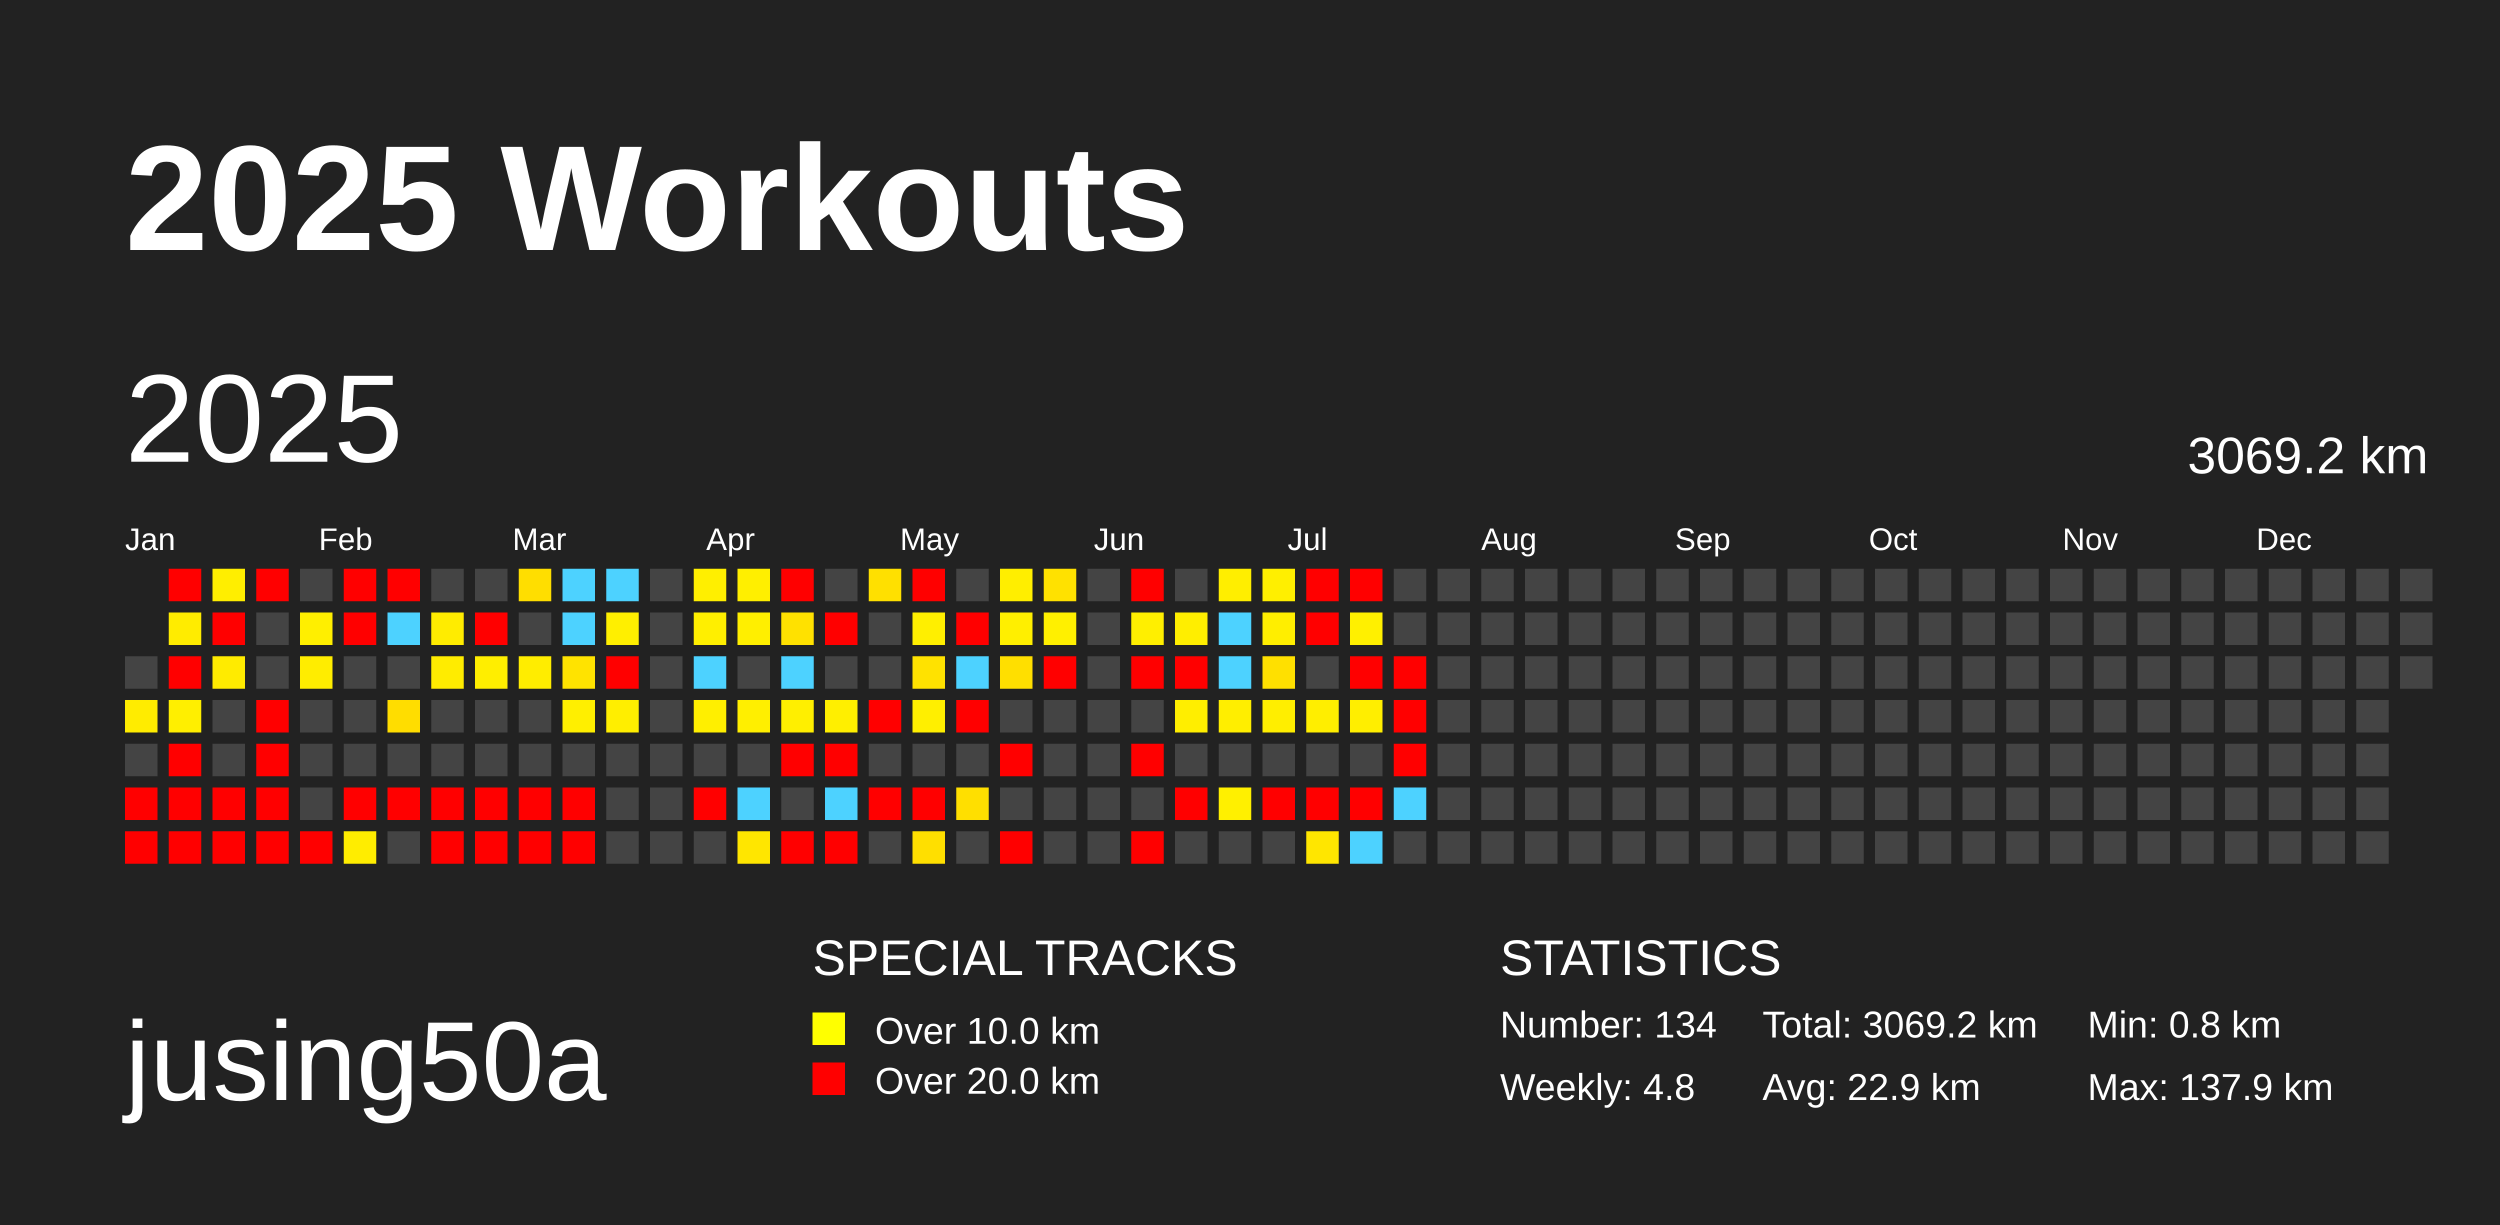
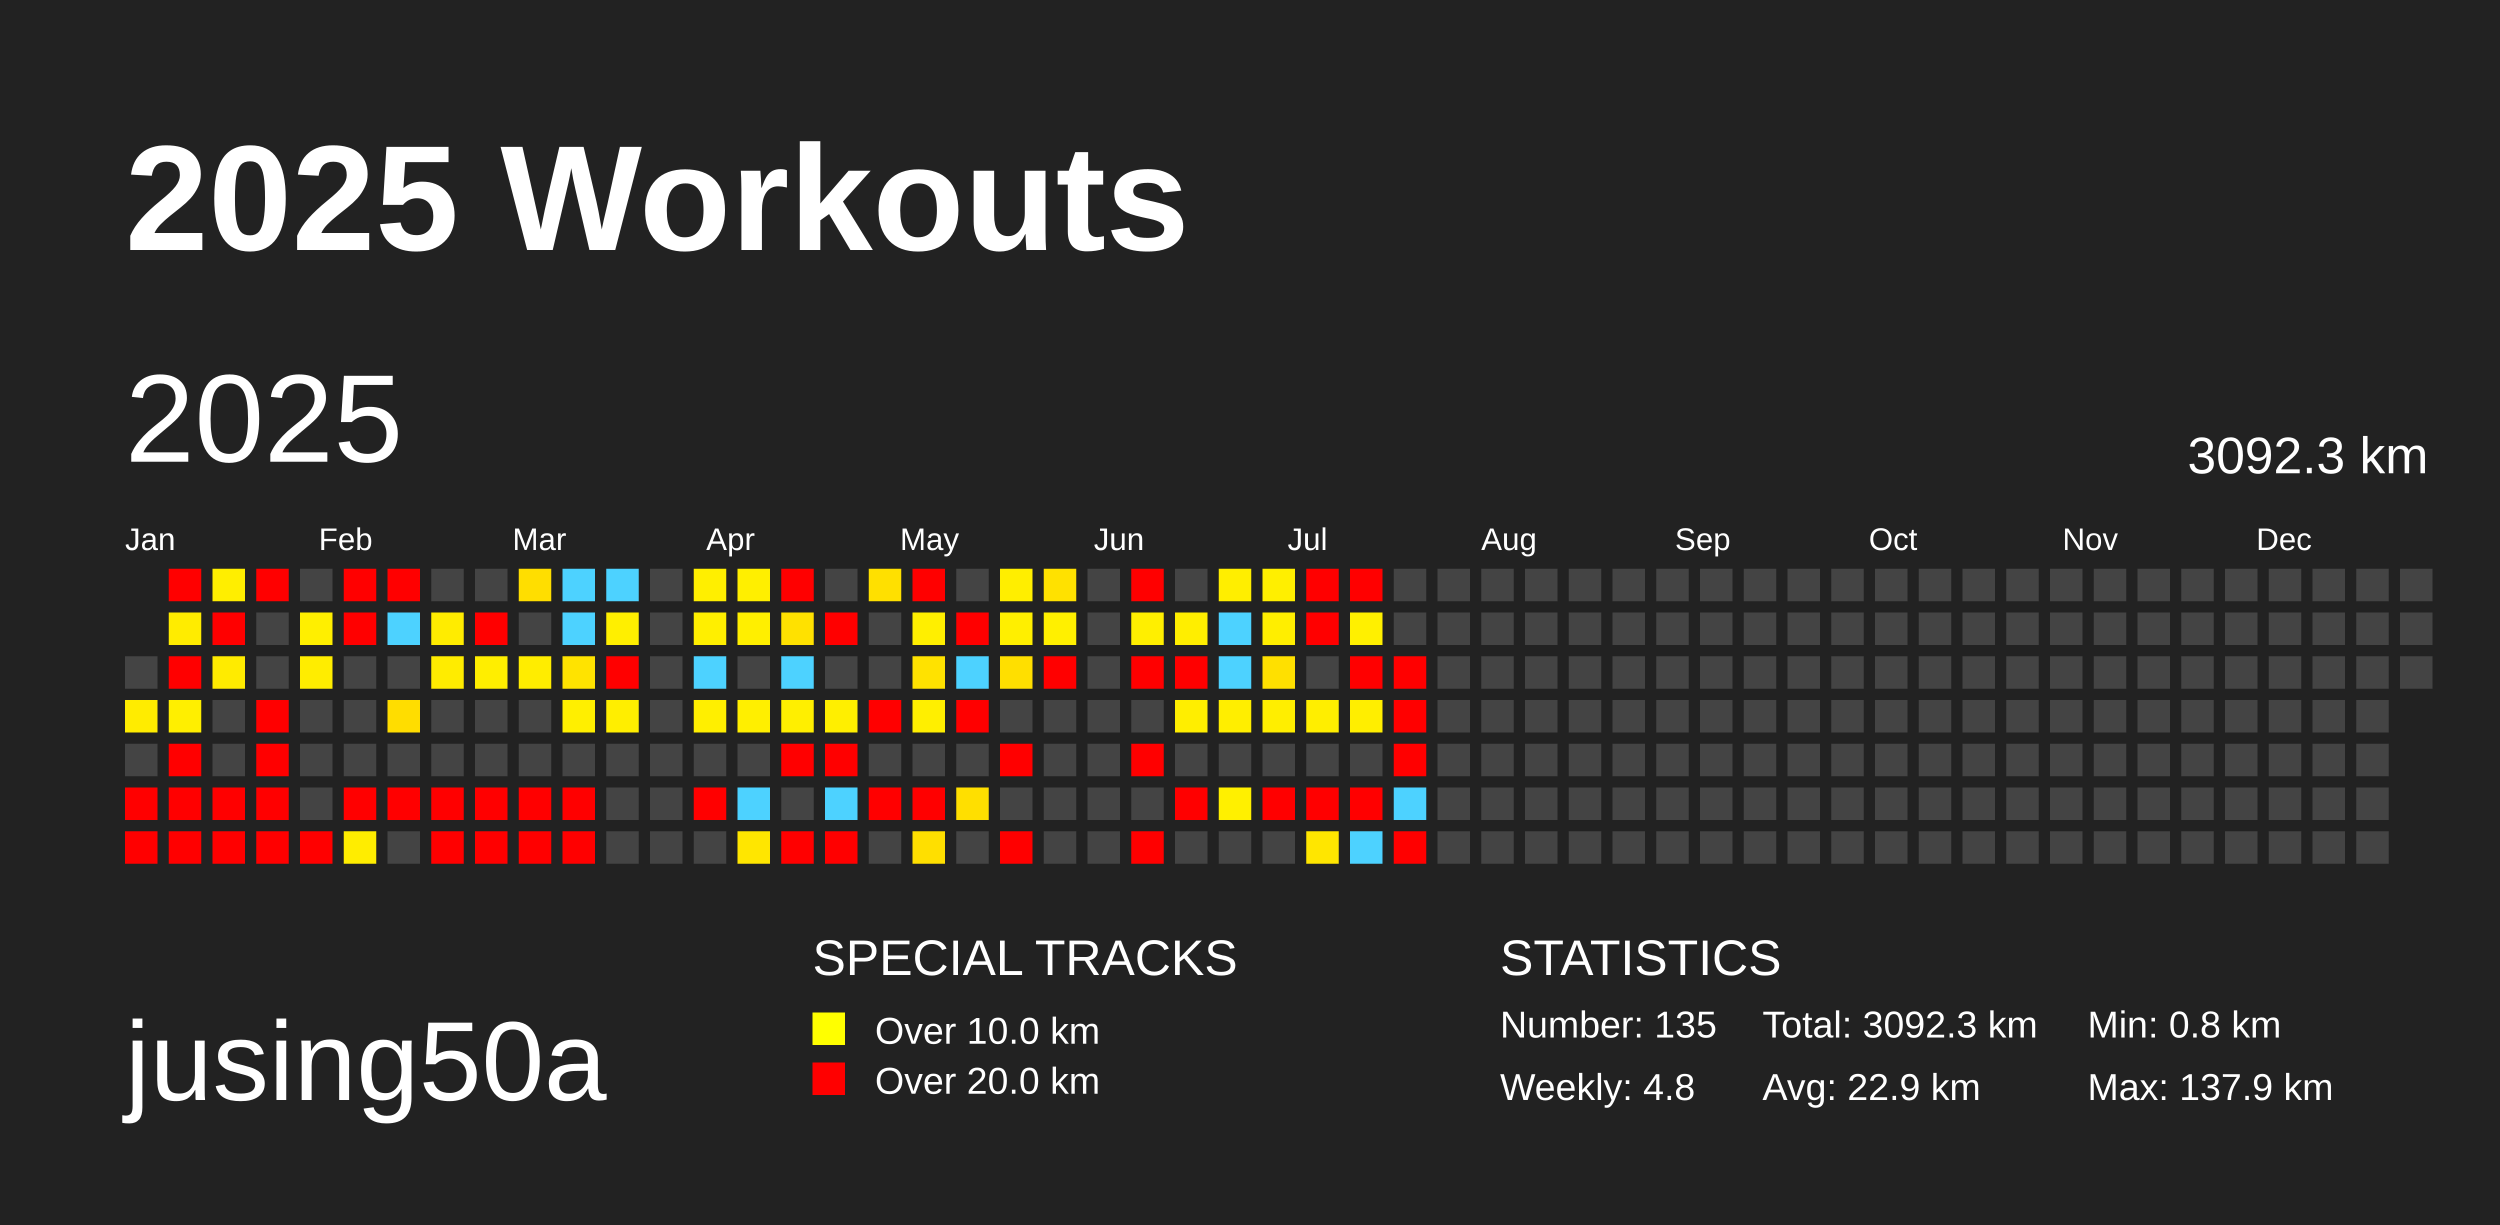
<svg xmlns="http://www.w3.org/2000/svg" baseProfile="full" height="98mm" version="1.1" viewBox="0,0,200,98" width="200mm">
  <defs />
  <rect fill="#222222" height="98" width="200" x="0" y="0" />
  <text fill="#FFFFFF" style="font-size:12px; font-family:Arial; font-weight:bold;" x="10" y="20">2025 Workouts</text>
  <text fill="#FFFFFF" style="font-size:9px; font-family:Arial" x="10" y="88">jusing50a</text>
  <text fill="#FFFFFF" style="font-size:4px; font-family:Arial" x="65" y="78">SPECIAL TRACKS</text>
  <rect fill="yellow" height="2.6" width="2.6" x="65" y="81" />
  <text fill="#FFFFFF" style="font-size:3px; font-family:Arial" x="70" y="83.5">Over 10.0 km</text>
  <rect fill="red" height="2.6" width="2.6" x="65" y="85" />
  <text fill="#FFFFFF" style="font-size:3px; font-family:Arial" x="70" y="87.5">Over 20.0 km</text>
  <text fill="#FFFFFF" style="font-size:4px; font-family:Arial" x="120" y="78">STATISTICS</text>
-   <text fill="#FFFFFF" style="font-size:3px; font-family:Arial" x="120" y="83">Number: 134</text>
+   <text fill="#FFFFFF" style="font-size:3px; font-family:Arial" x="120" y="83">Number: 135</text>
  <text fill="#FFFFFF" style="font-size:3px; font-family:Arial" x="120" y="88">Weekly: 4.8</text>
-   <text fill="#FFFFFF" style="font-size:3px; font-family:Arial" x="141" y="83">Total: 3069.2 km</text>
+   <text fill="#FFFFFF" style="font-size:3px; font-family:Arial" x="141" y="83">Total: 3092.3 km</text>
  <text fill="#FFFFFF" style="font-size:3px; font-family:Arial" x="141" y="88">Avg: 22.9 km</text>
  <text fill="#FFFFFF" style="font-size:3px; font-family:Arial" x="167" y="83">Min: 0.8 km</text>
  <text fill="#FFFFFF" style="font-size:3px; font-family:Arial" x="167" y="88">Max: 137.9 km</text>
  <text dominant-baseline="hanging" fill="#FFFFFF" style="font-size:10.0px; font-family:Arial;" x="10" y="30">2025</text>
-   <text dominant-baseline="hanging" fill="#FFFFFF" style="font-size:4.125px; font-family:Arial;" x="175" y="35">3069.2 km</text>
+   <text dominant-baseline="hanging" fill="#FFFFFF" style="font-size:4.125px; font-family:Arial;" x="175" y="35">3092.3 km</text>
  <text fill="#FFFFFF" style="font-size:2.5px; font-family:Arial" x="10.0" y="44">Jan</text>
  <text fill="#FFFFFF" style="font-size:2.5px; font-family:Arial" x="25.5" y="44">Feb</text>
  <text fill="#FFFFFF" style="font-size:2.5px; font-family:Arial" x="41.0" y="44">Mar</text>
  <text fill="#FFFFFF" style="font-size:2.5px; font-family:Arial" x="56.5" y="44">Apr</text>
  <text fill="#FFFFFF" style="font-size:2.5px; font-family:Arial" x="72.0" y="44">May</text>
  <text fill="#FFFFFF" style="font-size:2.5px; font-family:Arial" x="87.5" y="44">Jun</text>
  <text fill="#FFFFFF" style="font-size:2.5px; font-family:Arial" x="103.0" y="44">Jul</text>
  <text fill="#FFFFFF" style="font-size:2.5px; font-family:Arial" x="118.5" y="44">Aug</text>
  <text fill="#FFFFFF" style="font-size:2.5px; font-family:Arial" x="134.0" y="44">Sep</text>
  <text fill="#FFFFFF" style="font-size:2.5px; font-family:Arial" x="149.5" y="44">Oct</text>
  <text fill="#FFFFFF" style="font-size:2.5px; font-family:Arial" x="165.0" y="44">Nov</text>
  <text fill="#FFFFFF" style="font-size:2.5px; font-family:Arial" x="180.5" y="44">Dec</text>
  <rect fill="#444444" height="2.6" width="2.6" x="10.0" y="52.5" />
  <rect fill="#ffec00" height="2.6" width="2.6" x="10.0" y="56.0" />
  <rect fill="#444444" height="2.6" width="2.6" x="10.0" y="59.5" />
  <rect fill="red" height="2.6" width="2.6" x="10.0" y="63.0" />
  <rect fill="red" height="2.6" width="2.6" x="10.0" y="66.5" />
  <rect fill="red" height="2.6" width="2.6" x="13.5" y="45.5" />
  <rect fill="#ffec00" height="2.6" width="2.6" x="13.5" y="49.0" />
  <rect fill="red" height="2.6" width="2.6" x="13.5" y="52.5" />
  <rect fill="#ffef00" height="2.6" width="2.6" x="13.5" y="56.0" />
  <rect fill="red" height="2.6" width="2.6" x="13.5" y="59.5" />
  <rect fill="red" height="2.6" width="2.6" x="13.5" y="63.0" />
  <rect fill="red" height="2.6" width="2.6" x="13.5" y="66.5" />
  <rect fill="#ffee00" height="2.6" width="2.6" x="17.0" y="45.5" />
  <rect fill="red" height="2.6" width="2.6" x="17.0" y="49.0" />
  <rect fill="#ffeb00" height="2.6" width="2.6" x="17.0" y="52.5" />
  <rect fill="#444444" height="2.6" width="2.6" x="17.0" y="56.0" />
  <rect fill="#444444" height="2.6" width="2.6" x="17.0" y="59.5" />
  <rect fill="red" height="2.6" width="2.6" x="17.0" y="63.0" />
  <rect fill="red" height="2.6" width="2.6" x="17.0" y="66.5" />
  <rect fill="red" height="2.6" width="2.6" x="20.5" y="45.5" />
  <rect fill="#444444" height="2.6" width="2.6" x="20.5" y="49.0" />
  <rect fill="#444444" height="2.6" width="2.6" x="20.5" y="52.5" />
  <rect fill="red" height="2.6" width="2.6" x="20.5" y="56.0" />
  <rect fill="red" height="2.6" width="2.6" x="20.5" y="59.5" />
  <rect fill="red" height="2.6" width="2.6" x="20.5" y="63.0" />
  <rect fill="red" height="2.6" width="2.6" x="20.5" y="66.5" />
  <rect fill="#444444" height="2.6" width="2.6" x="24.0" y="45.5" />
  <rect fill="#ffef00" height="2.6" width="2.6" x="24.0" y="49.0" />
  <rect fill="#ffed00" height="2.6" width="2.6" x="24.0" y="52.5" />
  <rect fill="#444444" height="2.6" width="2.6" x="24.0" y="56.0" />
  <rect fill="#444444" height="2.6" width="2.6" x="24.0" y="59.5" />
  <rect fill="#444444" height="2.6" width="2.6" x="24.0" y="63.0" />
  <rect fill="red" height="2.6" width="2.6" x="24.0" y="66.5" />
  <rect fill="red" height="2.6" width="2.6" x="27.5" y="45.5" />
  <rect fill="red" height="2.6" width="2.6" x="27.5" y="49.0" />
  <rect fill="#444444" height="2.6" width="2.6" x="27.5" y="52.5" />
  <rect fill="#444444" height="2.6" width="2.6" x="27.5" y="56.0" />
  <rect fill="#444444" height="2.6" width="2.6" x="27.5" y="59.5" />
  <rect fill="red" height="2.6" width="2.6" x="27.5" y="63.0" />
  <rect fill="#ffed00" height="2.6" width="2.6" x="27.5" y="66.5" />
  <rect fill="red" height="2.6" width="2.6" x="31.0" y="45.5" />
  <rect fill="#4dd2ff" height="2.6" width="2.6" x="31.0" y="49.0" />
  <rect fill="#444444" height="2.6" width="2.6" x="31.0" y="52.5" />
  <rect fill="#ffdd00" height="2.6" width="2.6" x="31.0" y="56.0" />
  <rect fill="#444444" height="2.6" width="2.6" x="31.0" y="59.5" />
  <rect fill="red" height="2.6" width="2.6" x="31.0" y="63.0" />
  <rect fill="#444444" height="2.6" width="2.6" x="31.0" y="66.5" />
  <rect fill="#444444" height="2.6" width="2.6" x="34.5" y="45.5" />
  <rect fill="#ffec00" height="2.6" width="2.6" x="34.5" y="49.0" />
  <rect fill="#ffec00" height="2.6" width="2.6" x="34.5" y="52.5" />
  <rect fill="#444444" height="2.6" width="2.6" x="34.5" y="56.0" />
  <rect fill="#444444" height="2.6" width="2.6" x="34.5" y="59.5" />
  <rect fill="red" height="2.6" width="2.6" x="34.5" y="63.0" />
  <rect fill="red" height="2.6" width="2.6" x="34.5" y="66.5" />
  <rect fill="#444444" height="2.6" width="2.6" x="38.0" y="45.5" />
  <rect fill="red" height="2.6" width="2.6" x="38.0" y="49.0" />
  <rect fill="#ffee00" height="2.6" width="2.6" x="38.0" y="52.5" />
  <rect fill="#444444" height="2.6" width="2.6" x="38.0" y="56.0" />
  <rect fill="#444444" height="2.6" width="2.6" x="38.0" y="59.5" />
  <rect fill="red" height="2.6" width="2.6" x="38.0" y="63.0" />
  <rect fill="red" height="2.6" width="2.6" x="38.0" y="66.5" />
  <rect fill="#ffde00" height="2.6" width="2.6" x="41.5" y="45.5" />
  <rect fill="#444444" height="2.6" width="2.6" x="41.5" y="49.0" />
  <rect fill="#ffed00" height="2.6" width="2.6" x="41.5" y="52.5" />
  <rect fill="#444444" height="2.6" width="2.6" x="41.5" y="56.0" />
  <rect fill="#444444" height="2.6" width="2.6" x="41.5" y="59.5" />
  <rect fill="red" height="2.6" width="2.6" x="41.5" y="63.0" />
  <rect fill="red" height="2.6" width="2.6" x="41.5" y="66.5" />
  <rect fill="#4dd2ff" height="2.6" width="2.6" x="45.0" y="45.5" />
  <rect fill="#4dd2ff" height="2.6" width="2.6" x="45.0" y="49.0" />
  <rect fill="#ffe300" height="2.6" width="2.6" x="45.0" y="52.5" />
  <rect fill="#ffef00" height="2.6" width="2.6" x="45.0" y="56.0" />
  <rect fill="#444444" height="2.6" width="2.6" x="45.0" y="59.5" />
  <rect fill="red" height="2.6" width="2.6" x="45.0" y="63.0" />
  <rect fill="red" height="2.6" width="2.6" x="45.0" y="66.5" />
  <rect fill="#4dd2ff" height="2.6" width="2.6" x="48.5" y="45.5" />
  <rect fill="#ffef00" height="2.6" width="2.6" x="48.5" y="49.0" />
  <rect fill="red" height="2.6" width="2.6" x="48.5" y="52.5" />
  <rect fill="#ffee00" height="2.6" width="2.6" x="48.5" y="56.0" />
  <rect fill="#444444" height="2.6" width="2.6" x="48.5" y="59.5" />
  <rect fill="#444444" height="2.6" width="2.6" x="48.5" y="63.0" />
  <rect fill="#444444" height="2.6" width="2.6" x="48.5" y="66.5" />
  <rect fill="#444444" height="2.6" width="2.6" x="52.0" y="45.5" />
  <rect fill="#444444" height="2.6" width="2.6" x="52.0" y="49.0" />
  <rect fill="#444444" height="2.6" width="2.6" x="52.0" y="52.5" />
  <rect fill="#444444" height="2.6" width="2.6" x="52.0" y="56.0" />
  <rect fill="#444444" height="2.6" width="2.6" x="52.0" y="59.5" />
  <rect fill="#444444" height="2.6" width="2.6" x="52.0" y="63.0" />
  <rect fill="#444444" height="2.6" width="2.6" x="52.0" y="66.5" />
  <rect fill="#ffef00" height="2.6" width="2.6" x="55.5" y="45.5" />
  <rect fill="#ffef00" height="2.6" width="2.6" x="55.5" y="49.0" />
  <rect fill="#4dd2ff" height="2.6" width="2.6" x="55.5" y="52.5" />
  <rect fill="#ffef00" height="2.6" width="2.6" x="55.5" y="56.0" />
  <rect fill="#444444" height="2.6" width="2.6" x="55.5" y="59.5" />
  <rect fill="red" height="2.6" width="2.6" x="55.5" y="63.0" />
  <rect fill="#444444" height="2.6" width="2.6" x="55.5" y="66.5" />
  <rect fill="#ffef00" height="2.6" width="2.6" x="59.0" y="45.5" />
  <rect fill="#ffef00" height="2.6" width="2.6" x="59.0" y="49.0" />
  <rect fill="#444444" height="2.6" width="2.6" x="59.0" y="52.5" />
  <rect fill="#ffef00" height="2.6" width="2.6" x="59.0" y="56.0" />
  <rect fill="#444444" height="2.6" width="2.6" x="59.0" y="59.5" />
  <rect fill="#4dd2ff" height="2.6" width="2.6" x="59.0" y="63.0" />
  <rect fill="#ffe600" height="2.6" width="2.6" x="59.0" y="66.5" />
  <rect fill="red" height="2.6" width="2.6" x="62.5" y="45.5" />
  <rect fill="#ffe100" height="2.6" width="2.6" x="62.5" y="49.0" />
  <rect fill="#4dd2ff" height="2.6" width="2.6" x="62.5" y="52.5" />
  <rect fill="#ffef00" height="2.6" width="2.6" x="62.5" y="56.0" />
  <rect fill="red" height="2.6" width="2.6" x="62.5" y="59.5" />
  <rect fill="#444444" height="2.6" width="2.6" x="62.5" y="63.0" />
  <rect fill="red" height="2.6" width="2.6" x="62.5" y="66.5" />
  <rect fill="#444444" height="2.6" width="2.6" x="66.0" y="45.5" />
  <rect fill="red" height="2.6" width="2.6" x="66.0" y="49.0" />
  <rect fill="#444444" height="2.6" width="2.6" x="66.0" y="52.5" />
  <rect fill="#ffef00" height="2.6" width="2.6" x="66.0" y="56.0" />
  <rect fill="red" height="2.6" width="2.6" x="66.0" y="59.5" />
  <rect fill="#4dd2ff" height="2.6" width="2.6" x="66.0" y="63.0" />
  <rect fill="red" height="2.6" width="2.6" x="66.0" y="66.5" />
  <rect fill="#ffe000" height="2.6" width="2.6" x="69.5" y="45.5" />
  <rect fill="#444444" height="2.6" width="2.6" x="69.5" y="49.0" />
  <rect fill="#444444" height="2.6" width="2.6" x="69.5" y="52.5" />
  <rect fill="red" height="2.6" width="2.6" x="69.5" y="56.0" />
  <rect fill="#444444" height="2.6" width="2.6" x="69.5" y="59.5" />
  <rect fill="red" height="2.6" width="2.6" x="69.5" y="63.0" />
  <rect fill="#444444" height="2.6" width="2.6" x="69.5" y="66.5" />
  <rect fill="red" height="2.6" width="2.6" x="73.0" y="45.5" />
  <rect fill="#ffef00" height="2.6" width="2.6" x="73.0" y="49.0" />
  <rect fill="#ffe200" height="2.6" width="2.6" x="73.0" y="52.5" />
  <rect fill="#ffef00" height="2.6" width="2.6" x="73.0" y="56.0" />
  <rect fill="#444444" height="2.6" width="2.6" x="73.0" y="59.5" />
  <rect fill="red" height="2.6" width="2.6" x="73.0" y="63.0" />
  <rect fill="#ffdf00" height="2.6" width="2.6" x="73.0" y="66.5" />
  <rect fill="#444444" height="2.6" width="2.6" x="76.5" y="45.5" />
  <rect fill="red" height="2.6" width="2.6" x="76.5" y="49.0" />
  <rect fill="#4dd2ff" height="2.6" width="2.6" x="76.5" y="52.5" />
  <rect fill="red" height="2.6" width="2.6" x="76.5" y="56.0" />
  <rect fill="#444444" height="2.6" width="2.6" x="76.5" y="59.5" />
  <rect fill="#ffdf00" height="2.6" width="2.6" x="76.5" y="63.0" />
  <rect fill="#444444" height="2.6" width="2.6" x="76.5" y="66.5" />
  <rect fill="#ffee00" height="2.6" width="2.6" x="80.0" y="45.5" />
  <rect fill="#ffef00" height="2.6" width="2.6" x="80.0" y="49.0" />
  <rect fill="#ffdf00" height="2.6" width="2.6" x="80.0" y="52.5" />
  <rect fill="#444444" height="2.6" width="2.6" x="80.0" y="56.0" />
  <rect fill="red" height="2.6" width="2.6" x="80.0" y="59.5" />
  <rect fill="#444444" height="2.6" width="2.6" x="80.0" y="63.0" />
  <rect fill="red" height="2.6" width="2.6" x="80.0" y="66.5" />
  <rect fill="#ffe100" height="2.6" width="2.6" x="83.5" y="45.5" />
  <rect fill="#fff000" height="2.6" width="2.6" x="83.5" y="49.0" />
  <rect fill="red" height="2.6" width="2.6" x="83.5" y="52.5" />
  <rect fill="#444444" height="2.6" width="2.6" x="83.5" y="56.0" />
  <rect fill="#444444" height="2.6" width="2.6" x="83.5" y="59.5" />
  <rect fill="#444444" height="2.6" width="2.6" x="83.5" y="63.0" />
  <rect fill="#444444" height="2.6" width="2.6" x="83.5" y="66.5" />
  <rect fill="#444444" height="2.6" width="2.6" x="87.0" y="45.5" />
  <rect fill="#444444" height="2.6" width="2.6" x="87.0" y="49.0" />
  <rect fill="#444444" height="2.6" width="2.6" x="87.0" y="52.5" />
  <rect fill="#444444" height="2.6" width="2.6" x="87.0" y="56.0" />
  <rect fill="#444444" height="2.6" width="2.6" x="87.0" y="59.5" />
  <rect fill="#444444" height="2.6" width="2.6" x="87.0" y="63.0" />
  <rect fill="#444444" height="2.6" width="2.6" x="87.0" y="66.5" />
  <rect fill="red" height="2.6" width="2.6" x="90.5" y="45.5" />
  <rect fill="#ffef00" height="2.6" width="2.6" x="90.5" y="49.0" />
  <rect fill="red" height="2.6" width="2.6" x="90.5" y="52.5" />
  <rect fill="#444444" height="2.6" width="2.6" x="90.5" y="56.0" />
  <rect fill="red" height="2.6" width="2.6" x="90.5" y="59.5" />
  <rect fill="#444444" height="2.6" width="2.6" x="90.5" y="63.0" />
  <rect fill="red" height="2.6" width="2.6" x="90.5" y="66.5" />
  <rect fill="#444444" height="2.6" width="2.6" x="94.0" y="45.5" />
  <rect fill="#ffee00" height="2.6" width="2.6" x="94.0" y="49.0" />
  <rect fill="red" height="2.6" width="2.6" x="94.0" y="52.5" />
  <rect fill="#ffee00" height="2.6" width="2.6" x="94.0" y="56.0" />
  <rect fill="#444444" height="2.6" width="2.6" x="94.0" y="59.5" />
  <rect fill="red" height="2.6" width="2.6" x="94.0" y="63.0" />
  <rect fill="#444444" height="2.6" width="2.6" x="94.0" y="66.5" />
  <rect fill="#ffee00" height="2.6" width="2.6" x="97.5" y="45.5" />
  <rect fill="#4dd2ff" height="2.6" width="2.6" x="97.5" y="49.0" />
  <rect fill="#4dd2ff" height="2.6" width="2.6" x="97.5" y="52.5" />
  <rect fill="#ffee00" height="2.6" width="2.6" x="97.5" y="56.0" />
  <rect fill="#444444" height="2.6" width="2.6" x="97.5" y="59.5" />
  <rect fill="#fff000" height="2.6" width="2.6" x="97.5" y="63.0" />
  <rect fill="#444444" height="2.6" width="2.6" x="97.5" y="66.5" />
  <rect fill="#ffef00" height="2.6" width="2.6" x="101.0" y="45.5" />
  <rect fill="#ffee00" height="2.6" width="2.6" x="101.0" y="49.0" />
  <rect fill="#ffe000" height="2.6" width="2.6" x="101.0" y="52.5" />
  <rect fill="#ffee00" height="2.6" width="2.6" x="101.0" y="56.0" />
  <rect fill="#444444" height="2.6" width="2.6" x="101.0" y="59.5" />
  <rect fill="red" height="2.6" width="2.6" x="101.0" y="63.0" />
  <rect fill="#444444" height="2.6" width="2.6" x="101.0" y="66.5" />
  <rect fill="red" height="2.6" width="2.6" x="104.5" y="45.5" />
  <rect fill="red" height="2.6" width="2.6" x="104.5" y="49.0" />
  <rect fill="#444444" height="2.6" width="2.6" x="104.5" y="52.5" />
  <rect fill="#ffee00" height="2.6" width="2.6" x="104.5" y="56.0" />
  <rect fill="#444444" height="2.6" width="2.6" x="104.5" y="59.5" />
  <rect fill="red" height="2.6" width="2.6" x="104.5" y="63.0" />
  <rect fill="#ffe600" height="2.6" width="2.6" x="104.5" y="66.5" />
  <rect fill="red" height="2.6" width="2.6" x="108.0" y="45.5" />
  <rect fill="#fff000" height="2.6" width="2.6" x="108.0" y="49.0" />
  <rect fill="red" height="2.6" width="2.6" x="108.0" y="52.5" />
  <rect fill="#ffee00" height="2.6" width="2.6" x="108.0" y="56.0" />
  <rect fill="#444444" height="2.6" width="2.6" x="108.0" y="59.5" />
  <rect fill="red" height="2.6" width="2.6" x="108.0" y="63.0" />
  <rect fill="#4dd2ff" height="2.6" width="2.6" x="108.0" y="66.5" />
  <rect fill="#444444" height="2.6" width="2.6" x="111.5" y="45.5" />
  <rect fill="#444444" height="2.6" width="2.6" x="111.5" y="49.0" />
  <rect fill="red" height="2.6" width="2.6" x="111.5" y="52.5" />
  <rect fill="red" height="2.6" width="2.6" x="111.5" y="56.0" />
  <rect fill="red" height="2.6" width="2.6" x="111.5" y="59.5" />
  <rect fill="#4dd2ff" height="2.6" width="2.6" x="111.5" y="63.0" />
-   <rect fill="#444444" height="2.6" width="2.6" x="111.5" y="66.5" />
+   <rect fill="red" height="2.6" width="2.6" x="111.5" y="66.5" />
  <rect fill="#444444" height="2.6" width="2.6" x="115.0" y="45.5" />
  <rect fill="#444444" height="2.6" width="2.6" x="115.0" y="49.0" />
  <rect fill="#444444" height="2.6" width="2.6" x="115.0" y="52.5" />
  <rect fill="#444444" height="2.6" width="2.6" x="115.0" y="56.0" />
  <rect fill="#444444" height="2.6" width="2.6" x="115.0" y="59.5" />
  <rect fill="#444444" height="2.6" width="2.6" x="115.0" y="63.0" />
  <rect fill="#444444" height="2.6" width="2.6" x="115.0" y="66.5" />
  <rect fill="#444444" height="2.6" width="2.6" x="118.5" y="45.5" />
  <rect fill="#444444" height="2.6" width="2.6" x="118.5" y="49.0" />
  <rect fill="#444444" height="2.6" width="2.6" x="118.5" y="52.5" />
  <rect fill="#444444" height="2.6" width="2.6" x="118.5" y="56.0" />
  <rect fill="#444444" height="2.6" width="2.6" x="118.5" y="59.5" />
  <rect fill="#444444" height="2.6" width="2.6" x="118.5" y="63.0" />
  <rect fill="#444444" height="2.6" width="2.6" x="118.5" y="66.5" />
  <rect fill="#444444" height="2.6" width="2.6" x="122.0" y="45.5" />
  <rect fill="#444444" height="2.6" width="2.6" x="122.0" y="49.0" />
  <rect fill="#444444" height="2.6" width="2.6" x="122.0" y="52.5" />
  <rect fill="#444444" height="2.6" width="2.6" x="122.0" y="56.0" />
  <rect fill="#444444" height="2.6" width="2.6" x="122.0" y="59.5" />
  <rect fill="#444444" height="2.6" width="2.6" x="122.0" y="63.0" />
  <rect fill="#444444" height="2.6" width="2.6" x="122.0" y="66.5" />
  <rect fill="#444444" height="2.6" width="2.6" x="125.5" y="45.5" />
  <rect fill="#444444" height="2.6" width="2.6" x="125.5" y="49.0" />
  <rect fill="#444444" height="2.6" width="2.6" x="125.5" y="52.5" />
  <rect fill="#444444" height="2.6" width="2.6" x="125.5" y="56.0" />
  <rect fill="#444444" height="2.6" width="2.6" x="125.5" y="59.5" />
  <rect fill="#444444" height="2.6" width="2.6" x="125.5" y="63.0" />
  <rect fill="#444444" height="2.6" width="2.6" x="125.5" y="66.5" />
  <rect fill="#444444" height="2.6" width="2.6" x="129.0" y="45.5" />
  <rect fill="#444444" height="2.6" width="2.6" x="129.0" y="49.0" />
  <rect fill="#444444" height="2.6" width="2.6" x="129.0" y="52.5" />
  <rect fill="#444444" height="2.6" width="2.6" x="129.0" y="56.0" />
  <rect fill="#444444" height="2.6" width="2.6" x="129.0" y="59.5" />
  <rect fill="#444444" height="2.6" width="2.6" x="129.0" y="63.0" />
  <rect fill="#444444" height="2.6" width="2.6" x="129.0" y="66.5" />
  <rect fill="#444444" height="2.6" width="2.6" x="132.5" y="45.5" />
  <rect fill="#444444" height="2.6" width="2.6" x="132.5" y="49.0" />
  <rect fill="#444444" height="2.6" width="2.6" x="132.5" y="52.5" />
  <rect fill="#444444" height="2.6" width="2.6" x="132.5" y="56.0" />
  <rect fill="#444444" height="2.6" width="2.6" x="132.5" y="59.5" />
  <rect fill="#444444" height="2.6" width="2.6" x="132.5" y="63.0" />
  <rect fill="#444444" height="2.6" width="2.6" x="132.5" y="66.5" />
  <rect fill="#444444" height="2.6" width="2.6" x="136.0" y="45.5" />
  <rect fill="#444444" height="2.6" width="2.6" x="136.0" y="49.0" />
  <rect fill="#444444" height="2.6" width="2.6" x="136.0" y="52.5" />
  <rect fill="#444444" height="2.6" width="2.6" x="136.0" y="56.0" />
  <rect fill="#444444" height="2.6" width="2.6" x="136.0" y="59.5" />
  <rect fill="#444444" height="2.6" width="2.6" x="136.0" y="63.0" />
  <rect fill="#444444" height="2.6" width="2.6" x="136.0" y="66.5" />
  <rect fill="#444444" height="2.6" width="2.6" x="139.5" y="45.5" />
  <rect fill="#444444" height="2.6" width="2.6" x="139.5" y="49.0" />
  <rect fill="#444444" height="2.6" width="2.6" x="139.5" y="52.5" />
  <rect fill="#444444" height="2.6" width="2.6" x="139.5" y="56.0" />
  <rect fill="#444444" height="2.6" width="2.6" x="139.5" y="59.5" />
  <rect fill="#444444" height="2.6" width="2.6" x="139.5" y="63.0" />
  <rect fill="#444444" height="2.6" width="2.6" x="139.5" y="66.5" />
  <rect fill="#444444" height="2.6" width="2.6" x="143.0" y="45.5" />
  <rect fill="#444444" height="2.6" width="2.6" x="143.0" y="49.0" />
  <rect fill="#444444" height="2.6" width="2.6" x="143.0" y="52.5" />
  <rect fill="#444444" height="2.6" width="2.6" x="143.0" y="56.0" />
  <rect fill="#444444" height="2.6" width="2.6" x="143.0" y="59.5" />
  <rect fill="#444444" height="2.6" width="2.6" x="143.0" y="63.0" />
  <rect fill="#444444" height="2.6" width="2.6" x="143.0" y="66.5" />
  <rect fill="#444444" height="2.6" width="2.6" x="146.5" y="45.5" />
  <rect fill="#444444" height="2.6" width="2.6" x="146.5" y="49.0" />
  <rect fill="#444444" height="2.6" width="2.6" x="146.5" y="52.5" />
  <rect fill="#444444" height="2.6" width="2.6" x="146.5" y="56.0" />
  <rect fill="#444444" height="2.6" width="2.6" x="146.5" y="59.5" />
  <rect fill="#444444" height="2.6" width="2.6" x="146.5" y="63.0" />
  <rect fill="#444444" height="2.6" width="2.6" x="146.5" y="66.5" />
  <rect fill="#444444" height="2.6" width="2.6" x="150.0" y="45.5" />
  <rect fill="#444444" height="2.6" width="2.6" x="150.0" y="49.0" />
  <rect fill="#444444" height="2.6" width="2.6" x="150.0" y="52.5" />
  <rect fill="#444444" height="2.6" width="2.6" x="150.0" y="56.0" />
  <rect fill="#444444" height="2.6" width="2.6" x="150.0" y="59.5" />
  <rect fill="#444444" height="2.6" width="2.6" x="150.0" y="63.0" />
  <rect fill="#444444" height="2.6" width="2.6" x="150.0" y="66.5" />
  <rect fill="#444444" height="2.6" width="2.6" x="153.5" y="45.5" />
  <rect fill="#444444" height="2.6" width="2.6" x="153.5" y="49.0" />
  <rect fill="#444444" height="2.6" width="2.6" x="153.5" y="52.5" />
  <rect fill="#444444" height="2.6" width="2.6" x="153.5" y="56.0" />
  <rect fill="#444444" height="2.6" width="2.6" x="153.5" y="59.5" />
  <rect fill="#444444" height="2.6" width="2.6" x="153.5" y="63.0" />
  <rect fill="#444444" height="2.6" width="2.6" x="153.5" y="66.5" />
  <rect fill="#444444" height="2.6" width="2.6" x="157.0" y="45.5" />
  <rect fill="#444444" height="2.6" width="2.6" x="157.0" y="49.0" />
  <rect fill="#444444" height="2.6" width="2.6" x="157.0" y="52.5" />
  <rect fill="#444444" height="2.6" width="2.6" x="157.0" y="56.0" />
  <rect fill="#444444" height="2.6" width="2.6" x="157.0" y="59.5" />
  <rect fill="#444444" height="2.6" width="2.6" x="157.0" y="63.0" />
  <rect fill="#444444" height="2.6" width="2.6" x="157.0" y="66.5" />
  <rect fill="#444444" height="2.6" width="2.6" x="160.5" y="45.5" />
  <rect fill="#444444" height="2.6" width="2.6" x="160.5" y="49.0" />
  <rect fill="#444444" height="2.6" width="2.6" x="160.5" y="52.5" />
  <rect fill="#444444" height="2.6" width="2.6" x="160.5" y="56.0" />
  <rect fill="#444444" height="2.6" width="2.6" x="160.5" y="59.5" />
  <rect fill="#444444" height="2.6" width="2.6" x="160.5" y="63.0" />
  <rect fill="#444444" height="2.6" width="2.6" x="160.5" y="66.5" />
  <rect fill="#444444" height="2.6" width="2.6" x="164.0" y="45.5" />
  <rect fill="#444444" height="2.6" width="2.6" x="164.0" y="49.0" />
  <rect fill="#444444" height="2.6" width="2.6" x="164.0" y="52.5" />
  <rect fill="#444444" height="2.6" width="2.6" x="164.0" y="56.0" />
  <rect fill="#444444" height="2.6" width="2.6" x="164.0" y="59.5" />
  <rect fill="#444444" height="2.6" width="2.6" x="164.0" y="63.0" />
  <rect fill="#444444" height="2.6" width="2.6" x="164.0" y="66.5" />
  <rect fill="#444444" height="2.6" width="2.6" x="167.5" y="45.5" />
  <rect fill="#444444" height="2.6" width="2.6" x="167.5" y="49.0" />
  <rect fill="#444444" height="2.6" width="2.6" x="167.5" y="52.5" />
  <rect fill="#444444" height="2.6" width="2.6" x="167.5" y="56.0" />
  <rect fill="#444444" height="2.6" width="2.6" x="167.5" y="59.5" />
  <rect fill="#444444" height="2.6" width="2.6" x="167.5" y="63.0" />
  <rect fill="#444444" height="2.6" width="2.6" x="167.5" y="66.5" />
  <rect fill="#444444" height="2.6" width="2.6" x="171.0" y="45.5" />
  <rect fill="#444444" height="2.6" width="2.6" x="171.0" y="49.0" />
  <rect fill="#444444" height="2.6" width="2.6" x="171.0" y="52.5" />
  <rect fill="#444444" height="2.6" width="2.6" x="171.0" y="56.0" />
  <rect fill="#444444" height="2.6" width="2.6" x="171.0" y="59.5" />
  <rect fill="#444444" height="2.6" width="2.6" x="171.0" y="63.0" />
  <rect fill="#444444" height="2.6" width="2.6" x="171.0" y="66.5" />
  <rect fill="#444444" height="2.6" width="2.6" x="174.5" y="45.5" />
  <rect fill="#444444" height="2.6" width="2.6" x="174.5" y="49.0" />
  <rect fill="#444444" height="2.6" width="2.6" x="174.5" y="52.5" />
  <rect fill="#444444" height="2.6" width="2.6" x="174.5" y="56.0" />
  <rect fill="#444444" height="2.6" width="2.6" x="174.5" y="59.5" />
  <rect fill="#444444" height="2.6" width="2.6" x="174.5" y="63.0" />
  <rect fill="#444444" height="2.6" width="2.6" x="174.5" y="66.5" />
  <rect fill="#444444" height="2.6" width="2.6" x="178.0" y="45.5" />
  <rect fill="#444444" height="2.6" width="2.6" x="178.0" y="49.0" />
  <rect fill="#444444" height="2.6" width="2.6" x="178.0" y="52.5" />
  <rect fill="#444444" height="2.6" width="2.6" x="178.0" y="56.0" />
  <rect fill="#444444" height="2.6" width="2.6" x="178.0" y="59.5" />
  <rect fill="#444444" height="2.6" width="2.6" x="178.0" y="63.0" />
  <rect fill="#444444" height="2.6" width="2.6" x="178.0" y="66.5" />
  <rect fill="#444444" height="2.6" width="2.6" x="181.5" y="45.5" />
  <rect fill="#444444" height="2.6" width="2.6" x="181.5" y="49.0" />
  <rect fill="#444444" height="2.6" width="2.6" x="181.5" y="52.5" />
  <rect fill="#444444" height="2.6" width="2.6" x="181.5" y="56.0" />
  <rect fill="#444444" height="2.6" width="2.6" x="181.5" y="59.5" />
  <rect fill="#444444" height="2.6" width="2.6" x="181.5" y="63.0" />
  <rect fill="#444444" height="2.6" width="2.6" x="181.5" y="66.5" />
  <rect fill="#444444" height="2.6" width="2.6" x="185.0" y="45.5" />
  <rect fill="#444444" height="2.6" width="2.6" x="185.0" y="49.0" />
  <rect fill="#444444" height="2.6" width="2.6" x="185.0" y="52.5" />
  <rect fill="#444444" height="2.6" width="2.6" x="185.0" y="56.0" />
  <rect fill="#444444" height="2.6" width="2.6" x="185.0" y="59.5" />
  <rect fill="#444444" height="2.6" width="2.6" x="185.0" y="63.0" />
  <rect fill="#444444" height="2.6" width="2.6" x="185.0" y="66.5" />
  <rect fill="#444444" height="2.6" width="2.6" x="188.5" y="45.5" />
  <rect fill="#444444" height="2.6" width="2.6" x="188.5" y="49.0" />
  <rect fill="#444444" height="2.6" width="2.6" x="188.5" y="52.5" />
  <rect fill="#444444" height="2.6" width="2.6" x="188.5" y="56.0" />
  <rect fill="#444444" height="2.6" width="2.6" x="188.5" y="59.5" />
  <rect fill="#444444" height="2.6" width="2.6" x="188.5" y="63.0" />
  <rect fill="#444444" height="2.6" width="2.6" x="188.5" y="66.5" />
  <rect fill="#444444" height="2.6" width="2.6" x="192.0" y="45.5" />
  <rect fill="#444444" height="2.6" width="2.6" x="192.0" y="49.0" />
  <rect fill="#444444" height="2.6" width="2.6" x="192.0" y="52.5" />
</svg>
